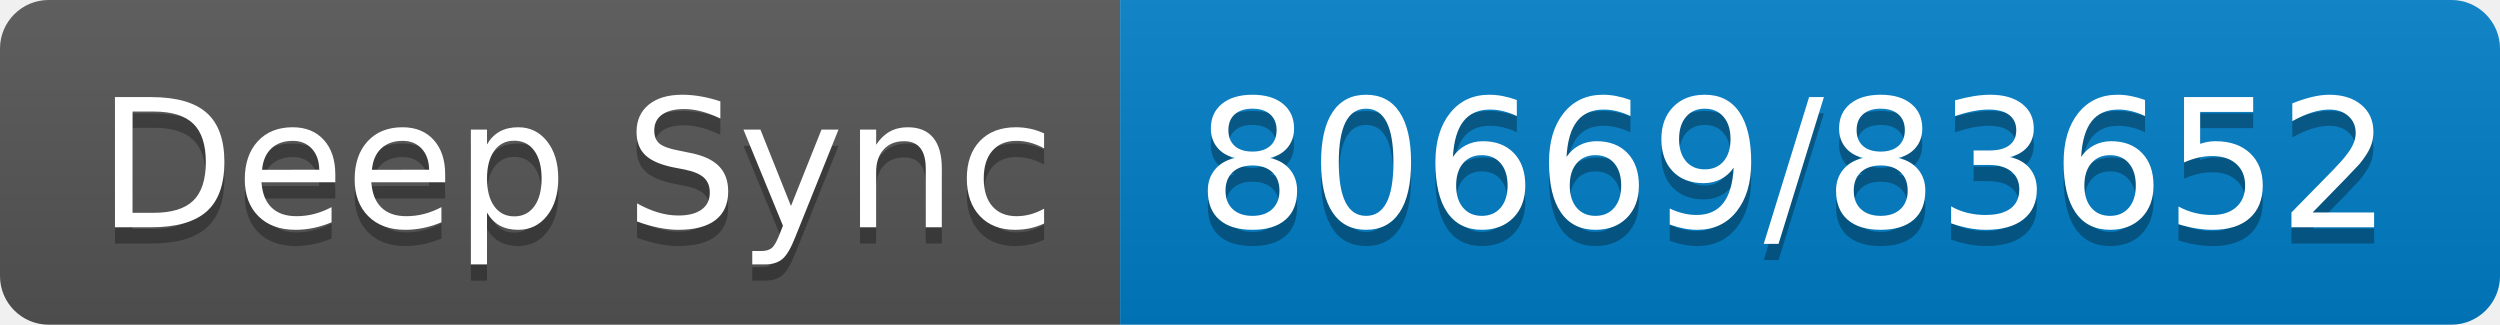
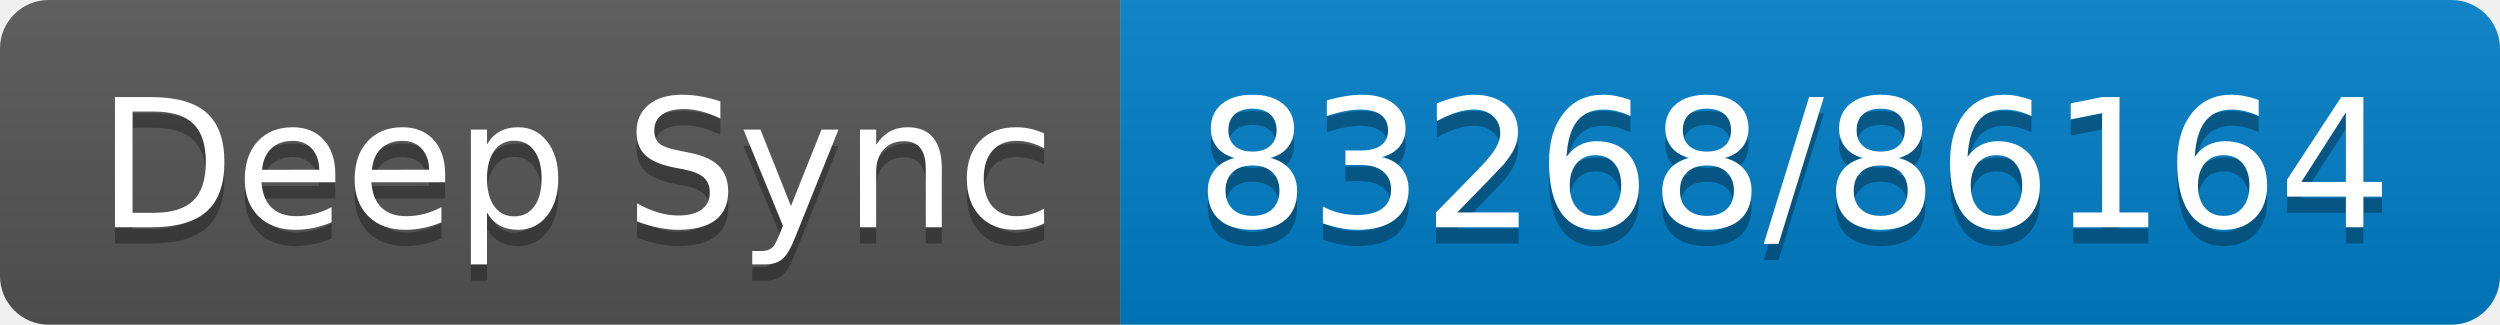
- <svg xmlns="http://www.w3.org/2000/svg" width="154" height="20" role="img" aria-label="Deep Sync: 80669/83652">
+ <svg xmlns="http://www.w3.org/2000/svg" width="154" height="20" role="img" aria-label="Deep Sync: 83268/86164">
  <linearGradient id="s" x2="0" y2="100%">
    <stop offset="0" stop-color="#bbb" stop-opacity=".1" />
    <stop offset="1" stop-opacity=".1" />
  </linearGradient>
  <clipPath id="r">
    <rect width="154" height="20" rx="3" fill="#fff" />
  </clipPath>
  <g clip-path="url(#r)">
    <rect width="69" height="20" fill="#555" />
    <rect x="69" width="85" height="20" fill="#007ec6" />
    <rect width="154" height="20" fill="url(#s)" />
  </g>
  <g fill="#fff" text-anchor="middle" font-family="Verdana,Geneva,DejaVu Sans,sans-serif" text-rendering="geometricPrecision" font-size="110">
    <text aria-hidden="true" x="355" y="150" fill="#010101" fill-opacity=".3" transform="scale(.1)" textLength="590">Deep Sync</text>
    <text x="355" y="140" transform="scale(.1)" fill="#fff" textLength="590">Deep Sync</text>
-     <text aria-hidden="true" x="1105" y="150" fill="#010101" fill-opacity=".3" transform="scale(.1)" textLength="750">80669/83652</text>
-     <text x="1105" y="140" transform="scale(.1)" fill="#fff" textLength="750">80669/83652</text>
+     <text aria-hidden="true" x="1105" y="150" fill="#010101" fill-opacity=".3" transform="scale(.1)" textLength="750">83268/86164</text>
+     <text x="1105" y="140" transform="scale(.1)" fill="#fff" textLength="750">83268/86164</text>
  </g>
</svg>
